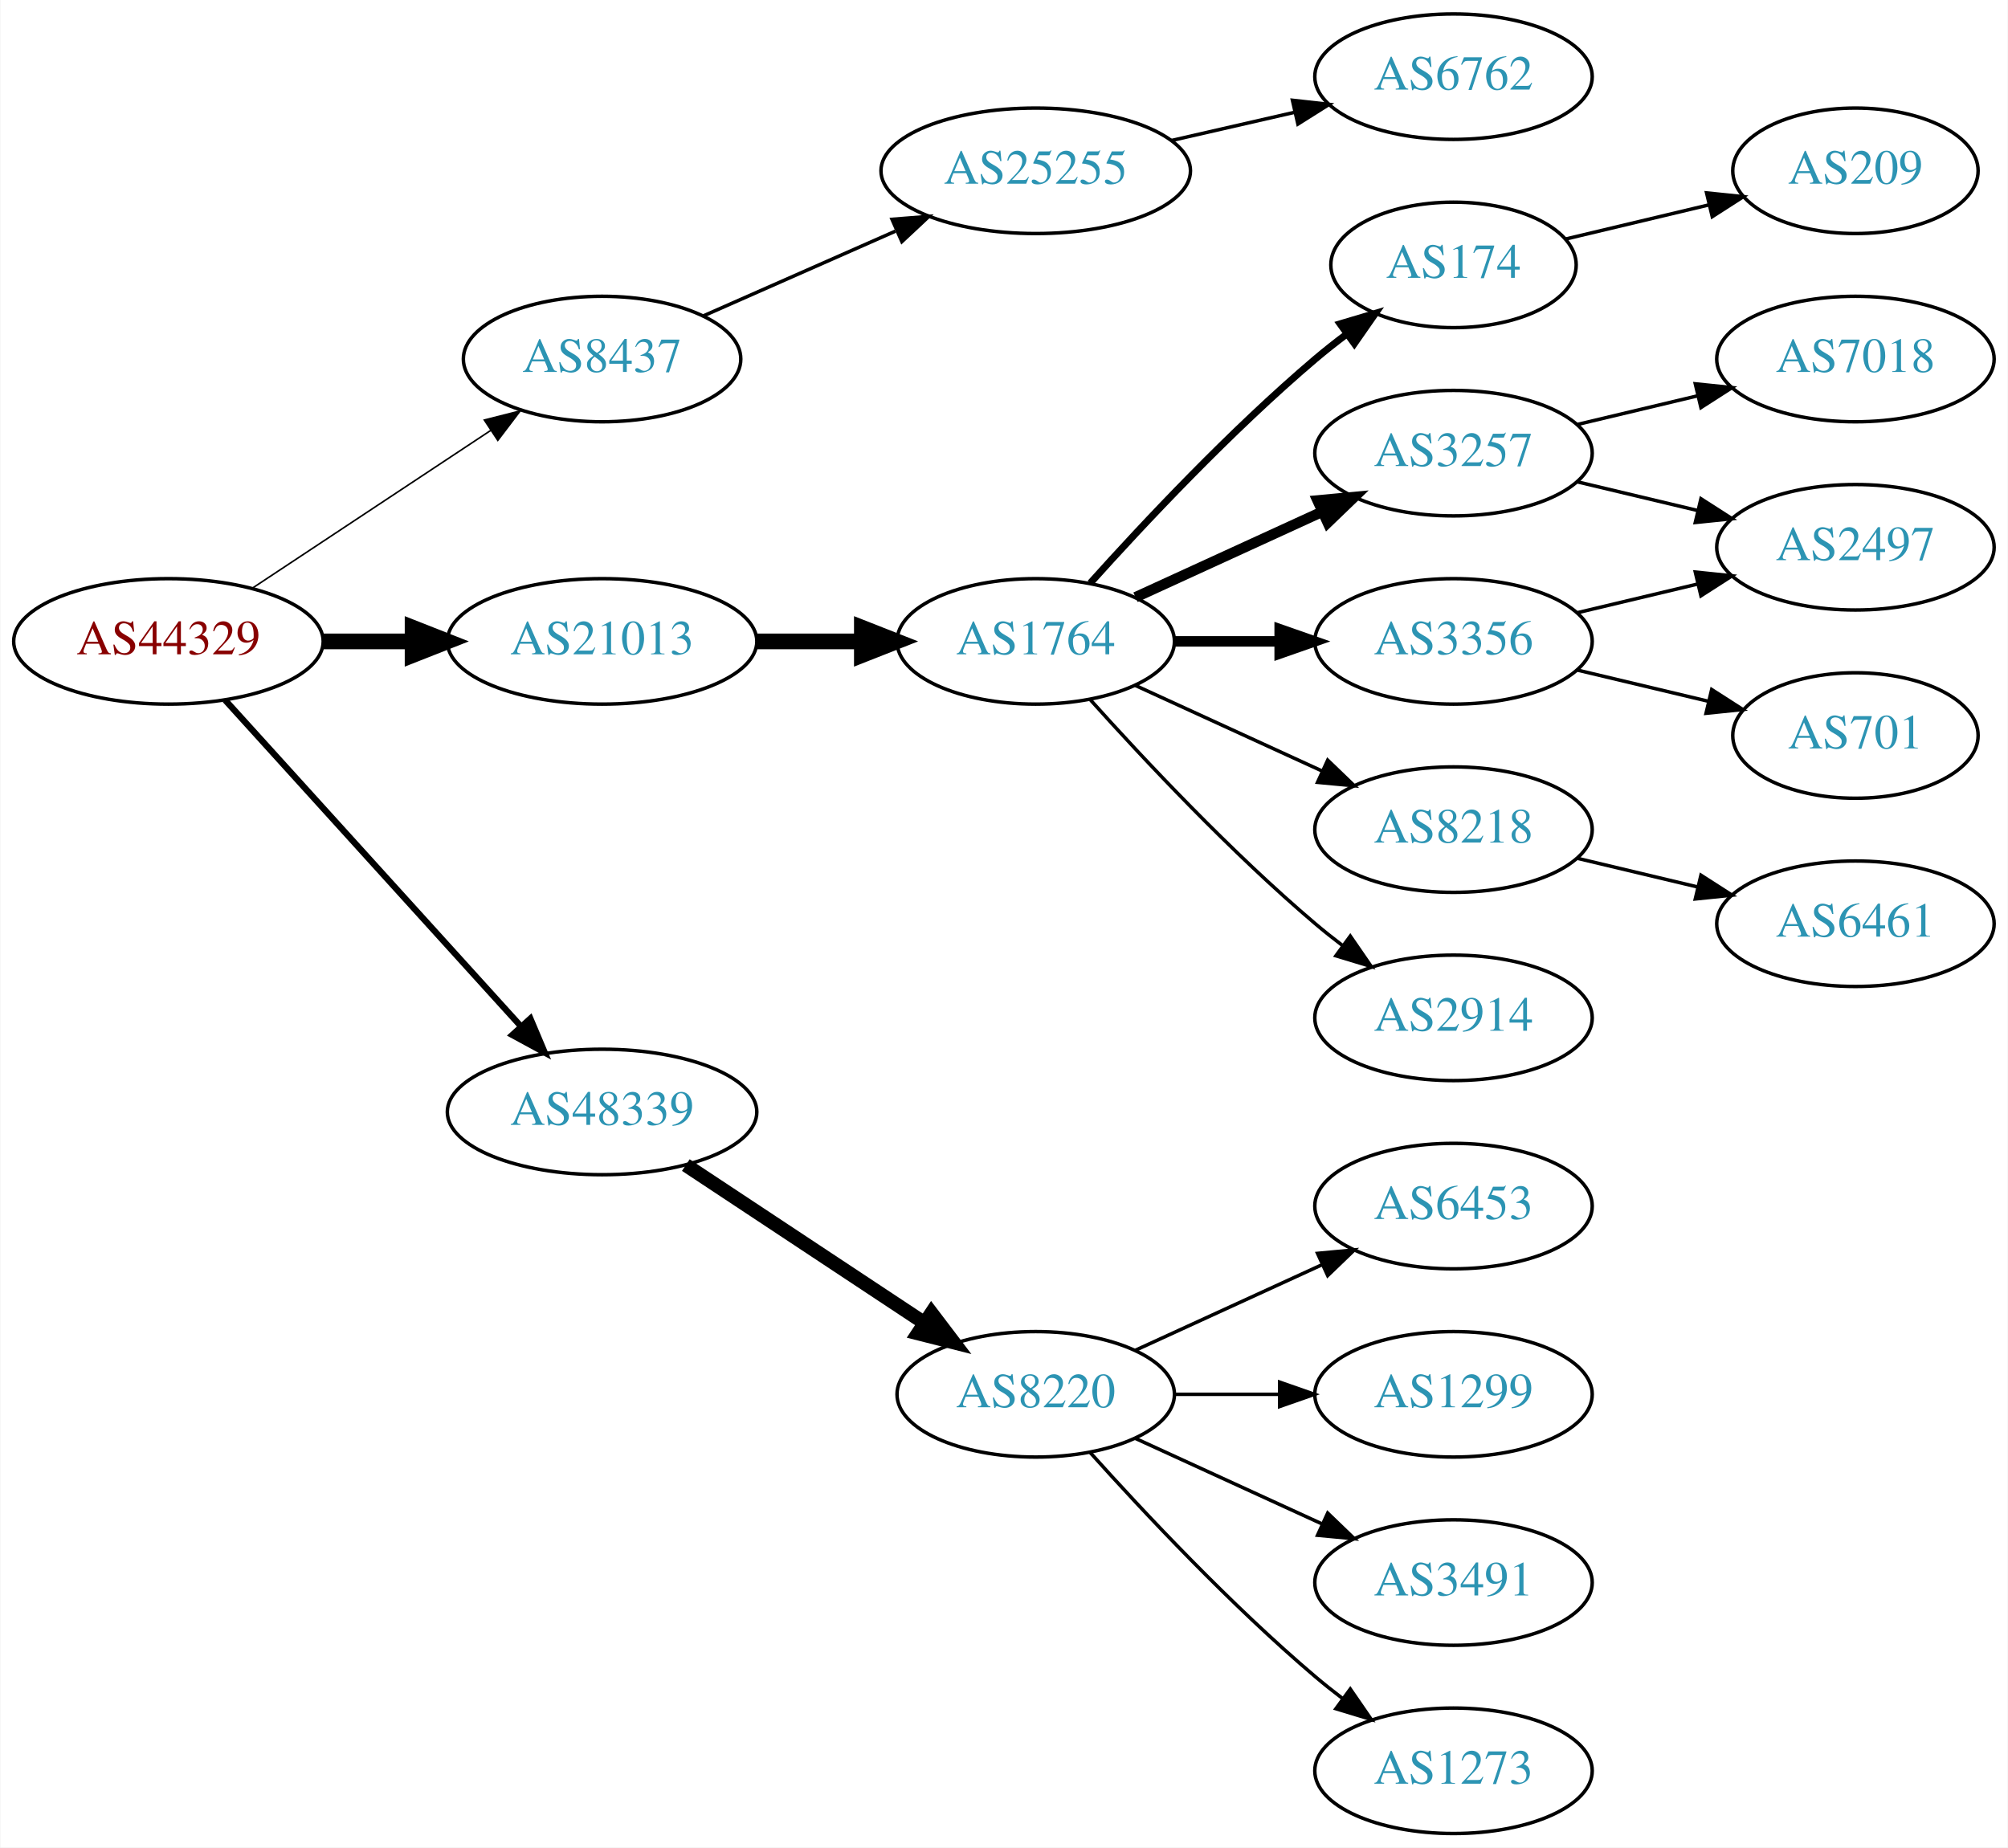
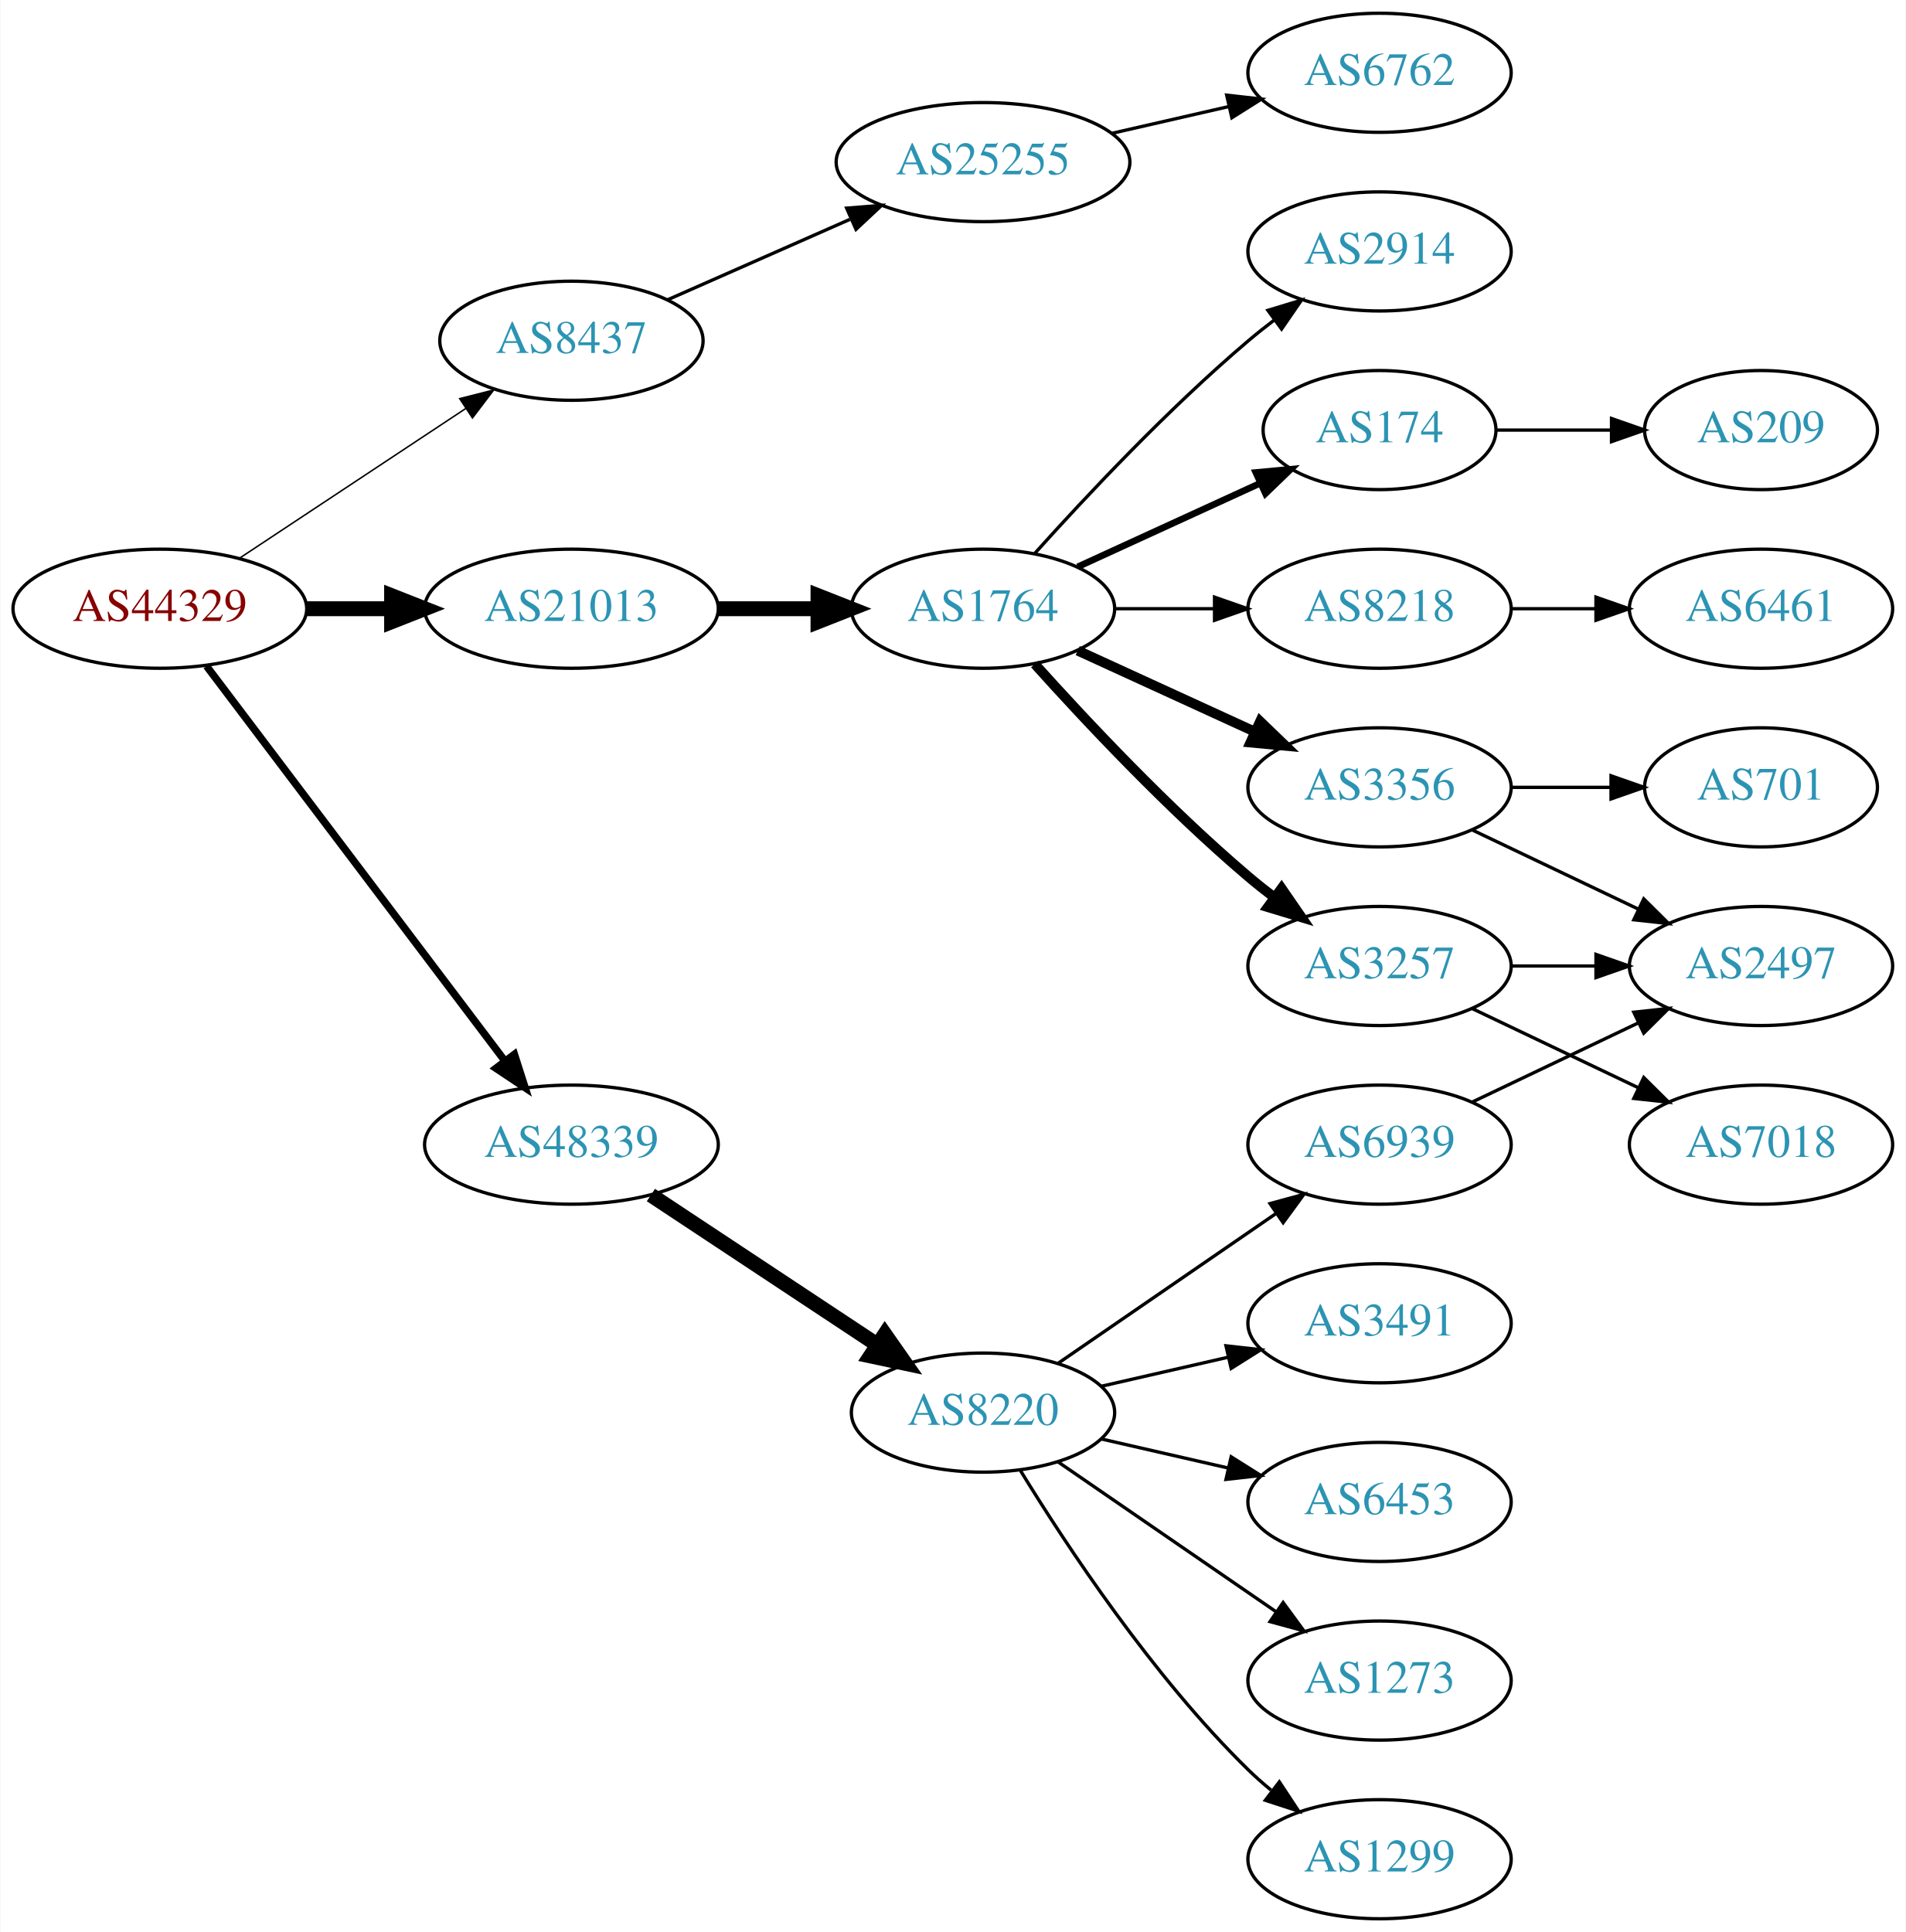
- <svg xmlns="http://www.w3.org/2000/svg" xmlns:xlink="http://www.w3.org/1999/xlink" width="576pt" height="530pt" viewBox="0.00 0.00 575.76 530.00">
-   <g id="graph0" class="graph" transform="scale(1 1) rotate(0) translate(4 526)">
-     <polygon fill="white" stroke="none" points="-4,4 -4,-526 571.762,-526 571.762,4 -4,4" />
+ <svg xmlns="http://www.w3.org/2000/svg" xmlns:xlink="http://www.w3.org/1999/xlink" width="576pt" height="584pt" viewBox="0.00 0.00 575.76 584.00">
+   <g id="graph0" class="graph" transform="scale(1 1) rotate(0) translate(4 580)">
+     <polygon fill="white" stroke="none" points="-4,4 -4,-580 571.762,-580 571.762,4 -4,4" />
    <g id="node1" class="node">
      <g id="a_node1">
        <a xlink:href="/asn/44329" xlink:title="AS44329 ~ NTS Netzwerk Telekom Service AG [AT]">
-           <ellipse fill="#ffffff" stroke="black" cx="44.196" cy="-342" rx="44.393" ry="18" />
-           <text text-anchor="middle" x="44.196" y="-338.3" font-family="Times,serif" font-size="14.00" fill="#880000">AS44329</text>
+           <ellipse fill="#ffffff" stroke="black" cx="44.196" cy="-396" rx="44.393" ry="18" />
+           <text text-anchor="middle" x="44.196" y="-392.3" font-family="Times,serif" font-size="14.00" fill="#880000">AS44329</text>
        </a>
      </g>
    </g>
    <g id="node2" class="node">
      <g id="a_node2">
        <a xlink:href="/asn/8437" xlink:title="AS8437 ~ Hutchison Drei Austria GmbH [AT]">
-           <ellipse fill="#ffffff" stroke="black" cx="168.588" cy="-423" rx="39.794" ry="18" />
-           <text text-anchor="middle" x="168.588" y="-419.3" font-family="Times,serif" font-size="14.00" fill="#2c94b3">AS8437</text>
+           <ellipse fill="#ffffff" stroke="black" cx="168.588" cy="-477" rx="39.794" ry="18" />
+           <text text-anchor="middle" x="168.588" y="-473.3" font-family="Times,serif" font-size="14.00" fill="#2c94b3">AS8437</text>
        </a>
      </g>
    </g>
    <g id="edge1" class="edge">
-       <path fill="none" stroke="black" stroke-width="0.45" d="M68.217,-357.235C87.571,-370.044 115.406,-388.466 136.696,-402.555" />
-       <polygon fill="black" stroke="black" stroke-width="0.45" points="134.813,-405.506 145.084,-408.107 138.676,-399.669 134.813,-405.506" />
+       <path fill="none" stroke="black" stroke-width="0.45" d="M68.217,-411.235C87.571,-424.044 115.406,-442.466 136.696,-456.555" />
+       <polygon fill="black" stroke="black" stroke-width="0.45" points="134.813,-459.506 145.084,-462.107 138.676,-453.669 134.813,-459.506" />
    </g>
    <g id="node3" class="node">
      <g id="a_node3">
        <a xlink:href="/asn/21013" xlink:title="AS21013 ~ Wels, AT [AT]">
-           <ellipse fill="#ffffff" stroke="black" cx="168.588" cy="-342" rx="44.393" ry="18" />
-           <text text-anchor="middle" x="168.588" y="-338.3" font-family="Times,serif" font-size="14.00" fill="#2c94b3">AS21013</text>
+           <ellipse fill="#ffffff" stroke="black" cx="168.588" cy="-396" rx="44.393" ry="18" />
+           <text text-anchor="middle" x="168.588" y="-392.3" font-family="Times,serif" font-size="14.00" fill="#2c94b3">AS21013</text>
        </a>
      </g>
    </g>
    <g id="edge2" class="edge">
-       <path fill="none" stroke="black" stroke-width="4.5" d="M88.692,-342C96.898,-342 105.569,-342 114.041,-342" />
-       <polygon fill="black" stroke="black" stroke-width="4.5" points="114.233,-345.938 124.233,-342 114.233,-338.063 114.233,-345.938" />
+       <path fill="none" stroke="black" stroke-width="4.5" d="M88.692,-396C96.898,-396 105.569,-396 114.041,-396" />
+       <polygon fill="black" stroke="black" stroke-width="4.5" points="114.233,-399.938 124.233,-396 114.233,-392.063 114.233,-399.938" />
    </g>
    <g id="node4" class="node">
      <g id="a_node4">
        <a xlink:href="/asn/48339" xlink:title="AS48339 ~ Raiffeisen Rechenzentrum GmbH [AT]">
-           <ellipse fill="#ffffff" stroke="black" cx="168.588" cy="-207" rx="44.393" ry="18" />
-           <text text-anchor="middle" x="168.588" y="-203.3" font-family="Times,serif" font-size="14.00" fill="#2c94b3">AS48339</text>
+           <ellipse fill="#ffffff" stroke="black" cx="168.588" cy="-234" rx="44.393" ry="18" />
+           <text text-anchor="middle" x="168.588" y="-230.3" font-family="Times,serif" font-size="14.00" fill="#2c94b3">AS48339</text>
        </a>
      </g>
    </g>
    <g id="edge3" class="edge">
-       <path fill="none" stroke="black" stroke-width="1.8" d="M60.45,-325.175C81.796,-301.63 120.718,-258.698 145.31,-231.574" />
-       <polygon fill="black" stroke="black" stroke-width="1.8" points="148.019,-233.796 152.142,-224.037 142.833,-229.095 148.019,-233.796" />
+       <path fill="none" stroke="black" stroke-width="2.25" d="M58.294,-378.663C79.919,-350.04 123.19,-292.767 148.312,-259.514" />
+       <polygon fill="black" stroke="black" stroke-width="2.25" points="151.349,-261.301 154.584,-251.212 145.764,-257.081 151.349,-261.301" />
    </g>
    <g id="node5" class="node">
      <g id="a_node5">
        <a xlink:href="/asn/25255" xlink:title="AS25255 ~ ==&gt; TELE2 AUSTRIA &lt;== [AT]">
-           <ellipse fill="#ffffff" stroke="black" cx="292.98" cy="-477" rx="44.393" ry="18" />
-           <text text-anchor="middle" x="292.98" y="-473.3" font-family="Times,serif" font-size="14.00" fill="#2c94b3">AS25255</text>
+           <ellipse fill="#ffffff" stroke="black" cx="292.98" cy="-531" rx="44.393" ry="18" />
+           <text text-anchor="middle" x="292.98" y="-527.3" font-family="Times,serif" font-size="14.00" fill="#2c94b3">AS25255</text>
        </a>
      </g>
    </g>
    <g id="edge4" class="edge">
-       <path fill="none" stroke="black" d="M197.667,-435.389C213.984,-442.587 234.794,-451.769 252.714,-459.675" />
-       <polygon fill="black" stroke="black" points="251.763,-463.081 262.325,-463.916 254.588,-456.677 251.763,-463.081" />
+       <path fill="none" stroke="black" d="M197.667,-489.389C213.984,-496.587 234.794,-505.769 252.714,-513.675" />
+       <polygon fill="black" stroke="black" points="251.763,-517.081 262.325,-517.916 254.588,-510.677 251.763,-517.081" />
    </g>
    <g id="node7" class="node">
      <g id="a_node7">
        <a xlink:href="/asn/1764" xlink:title="AS1764 ~ NEXTLAYER-AS [AT]">
-           <ellipse fill="#ffffff" stroke="black" cx="292.98" cy="-342" rx="39.794" ry="18" />
-           <text text-anchor="middle" x="292.98" y="-338.3" font-family="Times,serif" font-size="14.00" fill="#2c94b3">AS1764</text>
+           <ellipse fill="#ffffff" stroke="black" cx="292.98" cy="-396" rx="39.794" ry="18" />
+           <text text-anchor="middle" x="292.98" y="-392.3" font-family="Times,serif" font-size="14.00" fill="#2c94b3">AS1764</text>
        </a>
      </g>
    </g>
    <g id="edge6" class="edge">
-       <path fill="none" stroke="black" stroke-width="4.5" d="M213.084,-342C222.773,-342 233.11,-342 243.002,-342" />
-       <polygon fill="black" stroke="black" stroke-width="4.5" points="243.105,-345.938 253.105,-342 243.105,-338.063 243.105,-345.938" />
+       <path fill="none" stroke="black" stroke-width="4.5" d="M213.084,-396C222.773,-396 233.11,-396 243.002,-396" />
+       <polygon fill="black" stroke="black" stroke-width="4.5" points="243.105,-399.938 253.105,-396 243.105,-392.063 243.105,-399.938" />
    </g>
    <g id="node18" class="node">
      <g id="a_node18">
        <a xlink:href="/asn/8220" xlink:title="AS8220 ~ COLT [GB]">
-           <ellipse fill="#ffffff" stroke="black" cx="292.98" cy="-126" rx="39.794" ry="18" />
-           <text text-anchor="middle" x="292.98" y="-122.3" font-family="Times,serif" font-size="14.00" fill="#2c94b3">AS8220</text>
+           <ellipse fill="#ffffff" stroke="black" cx="292.98" cy="-153" rx="39.794" ry="18" />
+           <text text-anchor="middle" x="292.98" y="-149.3" font-family="Times,serif" font-size="14.00" fill="#2c94b3">AS8220</text>
        </a>
      </g>
    </g>
    <g id="edge18" class="edge">
-       <path fill="none" stroke="black" stroke-width="4" d="M192.609,-191.765C211.963,-178.956 239.798,-160.534 261.088,-146.445" />
-       <polygon fill="black" stroke="black" stroke-width="4" points="263.069,-149.331 269.476,-140.893 259.205,-143.494 263.069,-149.331" />
+       <path fill="none" stroke="black" stroke-width="4.5" d="M192.609,-218.765C211.963,-205.956 239.798,-187.534 261.088,-173.445" />
+       <polygon fill="black" stroke="black" stroke-width="4.5" points="263.31,-176.696 269.476,-167.893 258.964,-170.129 263.31,-176.696" />
    </g>
    <g id="node6" class="node">
      <g id="a_node6">
        <a xlink:href="/asn/6762" xlink:title="AS6762 ~ TELECOM ITALIA SPARKLE S.p.A. [IT]">
-           <ellipse fill="#ffffff" stroke="black" cx="412.823" cy="-504" rx="39.794" ry="18" />
-           <text text-anchor="middle" x="412.823" y="-500.3" font-family="Times,serif" font-size="14.00" fill="#2c94b3">AS6762</text>
+           <ellipse fill="#ffffff" stroke="black" cx="412.823" cy="-558" rx="39.794" ry="18" />
+           <text text-anchor="middle" x="412.823" y="-554.3" font-family="Times,serif" font-size="14.00" fill="#2c94b3">AS6762</text>
        </a>
      </g>
    </g>
    <g id="edge5" class="edge">
-       <path fill="none" stroke="black" d="M331.915,-485.692C343.156,-488.267 355.568,-491.111 367.192,-493.774" />
-       <polygon fill="black" stroke="black" points="366.624,-497.235 377.153,-496.057 368.188,-490.412 366.624,-497.235" />
+       <path fill="none" stroke="black" d="M331.915,-539.692C343.156,-542.267 355.568,-545.111 367.192,-547.774" />
+       <polygon fill="black" stroke="black" points="366.624,-551.235 377.153,-550.057 368.188,-544.412 366.624,-551.235" />
    </g>
    <g id="node8" class="node">
      <g id="a_node8">
-         <a xlink:href="/asn/3257" xlink:title="AS3257 ~ GTT [DE]">
+         <a xlink:href="/asn/8218" xlink:title="AS8218 ~ legacy Neotelecoms [FR]">
          <ellipse fill="#ffffff" stroke="black" cx="412.823" cy="-396" rx="39.794" ry="18" />
-           <text text-anchor="middle" x="412.823" y="-392.3" font-family="Times,serif" font-size="14.00" fill="#2c94b3">AS3257</text>
+           <text text-anchor="middle" x="412.823" y="-392.3" font-family="Times,serif" font-size="14.00" fill="#2c94b3">AS8218</text>
        </a>
      </g>
    </g>
    <g id="edge7" class="edge">
-       <path fill="none" stroke="black" stroke-width="3" d="M321.609,-354.661C337.566,-361.973 357.837,-371.261 375.119,-379.181" />
-       <polygon fill="black" stroke="black" stroke-width="3" points="373.818,-382.435 384.367,-383.419 376.734,-376.071 373.818,-382.435" />
+       <path fill="none" stroke="black" d="M332.893,-396C342.446,-396 352.796,-396 362.759,-396" />
+       <polygon fill="black" stroke="black" points="362.951,-399.5 372.951,-396 362.951,-392.5 362.951,-399.5" />
    </g>
    <g id="node9" class="node">
      <g id="a_node9">
+         <a xlink:href="/asn/3257" xlink:title="AS3257 ~ GTT [DE]">
+           <ellipse fill="#ffffff" stroke="black" cx="412.823" cy="-288" rx="39.794" ry="18" />
+           <text text-anchor="middle" x="412.823" y="-284.3" font-family="Times,serif" font-size="14.00" fill="#2c94b3">AS3257</text>
+         </a>
+       </g>
+     </g>
+     <g id="edge8" class="edge">
+       <path fill="none" stroke="black" stroke-width="3" d="M308.626,-379.275C323.927,-362.235 349.025,-335.477 373.176,-315 375.674,-312.883 378.334,-310.768 381.045,-308.707" />
+       <polygon fill="black" stroke="black" stroke-width="3" points="383.212,-311.459 389.222,-302.734 379.082,-305.806 383.212,-311.459" />
+     </g>
+     <g id="node10" class="node">
+       <g id="a_node10">
+         <a xlink:href="/asn/2914" xlink:title="AS2914 ~ NTT America, Inc. [US]">
+           <ellipse fill="#ffffff" stroke="black" cx="412.823" cy="-504" rx="39.794" ry="18" />
+           <text text-anchor="middle" x="412.823" y="-500.3" font-family="Times,serif" font-size="14.00" fill="#2c94b3">AS2914</text>
+         </a>
+       </g>
+     </g>
+     <g id="edge9" class="edge">
+       <path fill="none" stroke="black" d="M308.626,-412.725C323.927,-429.765 349.025,-456.523 373.176,-477 375.674,-479.117 378.334,-481.232 381.045,-483.293" />
+       <polygon fill="black" stroke="black" points="379.082,-486.194 389.222,-489.266 383.212,-480.541 379.082,-486.194" />
+     </g>
+     <g id="node11" class="node">
+       <g id="a_node11">
+         <a xlink:href="/asn/3356" xlink:title="AS3356 ~ Level 3 Parent, LLC [US]">
+           <ellipse fill="#ffffff" stroke="black" cx="412.823" cy="-342" rx="39.794" ry="18" />
+           <text text-anchor="middle" x="412.823" y="-338.3" font-family="Times,serif" font-size="14.00" fill="#2c94b3">AS3356</text>
+         </a>
+       </g>
+     </g>
+     <g id="edge10" class="edge">
+       <path fill="none" stroke="black" stroke-width="3" d="M321.609,-383.339C337.566,-376.027 357.837,-366.739 375.119,-358.819" />
+       <polygon fill="black" stroke="black" stroke-width="3" points="376.734,-361.929 384.367,-354.581 373.818,-355.565 376.734,-361.929" />
+     </g>
+     <g id="node12" class="node">
+       <g id="a_node12">
        <a xlink:href="/asn/174" xlink:title="AS174 ~ Cogent Communications [US]">
          <ellipse fill="#ffffff" stroke="black" cx="412.823" cy="-450" rx="35.194" ry="18" />
          <text text-anchor="middle" x="412.823" y="-446.3" font-family="Times,serif" font-size="14.00" fill="#2c94b3">AS174</text>
        </a>
      </g>
    </g>
-     <g id="edge8" class="edge">
-       <path fill="none" stroke="black" stroke-width="2" d="M308.626,-358.725C323.927,-375.765 349.025,-402.523 373.176,-423 376.029,-425.418 379.094,-427.833 382.205,-430.169" />
-       <polygon fill="black" stroke="black" stroke-width="2" points="380.278,-433.095 390.433,-436.116 384.378,-427.422 380.278,-433.095" />
-     </g>
-     <g id="node10" class="node">
-       <g id="a_node10">
-         <a xlink:href="/asn/3356" xlink:title="AS3356 ~ Level 3 Parent, LLC [US]">
-           <ellipse fill="#ffffff" stroke="black" cx="412.823" cy="-342" rx="39.794" ry="18" />
-           <text text-anchor="middle" x="412.823" y="-338.3" font-family="Times,serif" font-size="14.00" fill="#2c94b3">AS3356</text>
-         </a>
-       </g>
-     </g>
-     <g id="edge9" class="edge">
-       <path fill="none" stroke="black" stroke-width="3" d="M332.893,-342C342.446,-342 352.796,-342 362.759,-342" />
-       <polygon fill="black" stroke="black" stroke-width="3" points="362.951,-345.5 372.951,-342 362.951,-338.5 362.951,-345.5" />
-     </g>
-     <g id="node11" class="node">
-       <g id="a_node11">
-         <a xlink:href="/asn/8218" xlink:title="AS8218 ~ legacy Neotelecoms [FR]">
-           <ellipse fill="#ffffff" stroke="black" cx="412.823" cy="-288" rx="39.794" ry="18" />
-           <text text-anchor="middle" x="412.823" y="-284.3" font-family="Times,serif" font-size="14.00" fill="#2c94b3">AS8218</text>
-         </a>
-       </g>
-     </g>
-     <g id="edge10" class="edge">
-       <path fill="none" stroke="black" d="M321.609,-329.339C337.566,-322.027 357.837,-312.739 375.119,-304.819" />
-       <polygon fill="black" stroke="black" points="376.734,-307.929 384.367,-300.581 373.818,-301.565 376.734,-307.929" />
-     </g>
-     <g id="node12" class="node">
-       <g id="a_node12">
-         <a xlink:href="/asn/2914" xlink:title="AS2914 ~ NTT America, Inc. [US]">
-           <ellipse fill="#ffffff" stroke="black" cx="412.823" cy="-234" rx="39.794" ry="18" />
-           <text text-anchor="middle" x="412.823" y="-230.3" font-family="Times,serif" font-size="14.00" fill="#2c94b3">AS2914</text>
-         </a>
-       </g>
-     </g>
    <g id="edge11" class="edge">
-       <path fill="none" stroke="black" d="M308.626,-325.275C323.927,-308.235 349.025,-281.477 373.176,-261 375.674,-258.883 378.334,-256.768 381.045,-254.707" />
-       <polygon fill="black" stroke="black" points="383.212,-257.459 389.222,-248.734 379.082,-251.806 383.212,-257.459" />
+       <path fill="none" stroke="black" stroke-width="2" d="M321.609,-408.661C338.025,-416.183 359.007,-425.798 376.604,-433.861" />
+       <polygon fill="black" stroke="black" stroke-width="2" points="375.432,-437.174 385.981,-438.158 378.348,-430.811 375.432,-437.174" />
    </g>
    <g id="node13" class="node">
      <g id="a_node13">
-         <a xlink:href="/asn/2497" xlink:title="AS2497 ~ Internet Initiative Japan Inc. [JP]">
-           <ellipse fill="#ffffff" stroke="black" cx="528.116" cy="-369" rx="39.794" ry="18" />
-           <text text-anchor="middle" x="528.116" y="-365.3" font-family="Times,serif" font-size="14.00" fill="#2c94b3">AS2497</text>
+         <a xlink:href="/asn/6461" xlink:title="AS6461 ~ Zayo Bandwidth [US]">
+           <ellipse fill="#ffffff" stroke="black" cx="528.116" cy="-396" rx="39.794" ry="18" />
+           <text text-anchor="middle" x="528.116" y="-392.3" font-family="Times,serif" font-size="14.00" fill="#2c94b3">AS6461</text>
        </a>
      </g>
    </g>
    <g id="edge12" class="edge">
-       <path fill="none" stroke="black" d="M448.43,-387.752C459.301,-385.162 471.456,-382.265 482.898,-379.538" />
-       <polygon fill="black" stroke="black" points="483.804,-382.92 492.721,-377.197 482.182,-376.111 483.804,-382.92" />
+       <path fill="none" stroke="black" d="M452.495,-396C460.698,-396 469.462,-396 477.994,-396" />
+       <polygon fill="black" stroke="black" points="478.233,-399.5 488.233,-396 478.233,-392.5 478.233,-399.5" />
    </g>
    <g id="node14" class="node">
      <g id="a_node14">
        <a xlink:href="/asn/7018" xlink:title="AS7018 ~ AT&amp;T Services, Inc. [US]">
-           <ellipse fill="#ffffff" stroke="black" cx="528.116" cy="-423" rx="39.794" ry="18" />
-           <text text-anchor="middle" x="528.116" y="-419.3" font-family="Times,serif" font-size="14.00" fill="#2c94b3">AS7018</text>
+           <ellipse fill="#ffffff" stroke="black" cx="528.116" cy="-234" rx="39.794" ry="18" />
+           <text text-anchor="middle" x="528.116" y="-230.3" font-family="Times,serif" font-size="14.00" fill="#2c94b3">AS7018</text>
        </a>
      </g>
    </g>
    <g id="edge13" class="edge">
-       <path fill="none" stroke="black" d="M448.43,-404.248C459.301,-406.838 471.456,-409.735 482.898,-412.462" />
-       <polygon fill="black" stroke="black" points="482.182,-415.889 492.721,-414.803 483.804,-409.08 482.182,-415.889" />
+       <path fill="none" stroke="black" d="M440.959,-275.066C455.953,-267.919 474.774,-258.948 490.998,-251.215" />
+       <polygon fill="black" stroke="black" points="492.68,-254.291 500.201,-246.829 489.668,-247.972 492.68,-254.291" />
+     </g>
+     <g id="node15" class="node">
+       <g id="a_node15">
+         <a xlink:href="/asn/2497" xlink:title="AS2497 ~ Internet Initiative Japan Inc. [JP]">
+           <ellipse fill="#ffffff" stroke="black" cx="528.116" cy="-288" rx="39.794" ry="18" />
+           <text text-anchor="middle" x="528.116" y="-284.3" font-family="Times,serif" font-size="14.00" fill="#2c94b3">AS2497</text>
+         </a>
+       </g>
+     </g>
+     <g id="edge14" class="edge">
+       <path fill="none" stroke="black" d="M452.495,-288C460.698,-288 469.462,-288 477.994,-288" />
+       <polygon fill="black" stroke="black" points="478.233,-291.5 488.233,-288 478.233,-284.5 478.233,-291.5" />
+     </g>
+     <g id="edge15" class="edge">
+       <path fill="none" stroke="black" d="M440.959,-329.066C455.953,-321.919 474.774,-312.948 490.998,-305.215" />
+       <polygon fill="black" stroke="black" points="492.68,-308.291 500.201,-300.829 489.668,-301.972 492.68,-308.291" />
+     </g>
+     <g id="node16" class="node">
+       <g id="a_node16">
+         <a xlink:href="/asn/701" xlink:title="AS701 ~ UUNET [US]">
+           <ellipse fill="#ffffff" stroke="black" cx="528.116" cy="-342" rx="35.194" ry="18" />
+           <text text-anchor="middle" x="528.116" y="-338.3" font-family="Times,serif" font-size="14.00" fill="#2c94b3">AS701</text>
+         </a>
+       </g>
+     </g>
+     <g id="edge16" class="edge">
+       <path fill="none" stroke="black" d="M452.495,-342C462.201,-342 472.691,-342 482.654,-342" />
+       <polygon fill="black" stroke="black" points="482.79,-345.5 492.79,-342 482.79,-338.5 482.79,-345.5" />
    </g>
    <g id="node17" class="node">
      <g id="a_node17">
        <a xlink:href="/asn/209" xlink:title="AS209 ~ CenturyLink Communications, LLC [US]">
-           <ellipse fill="#ffffff" stroke="black" cx="528.116" cy="-477" rx="35.194" ry="18" />
-           <text text-anchor="middle" x="528.116" y="-473.3" font-family="Times,serif" font-size="14.00" fill="#2c94b3">AS209</text>
+           <ellipse fill="#ffffff" stroke="black" cx="528.116" cy="-450" rx="35.194" ry="18" />
+           <text text-anchor="middle" x="528.116" y="-446.3" font-family="Times,serif" font-size="14.00" fill="#2c94b3">AS209</text>
        </a>
      </g>
    </g>
    <g id="edge17" class="edge">
-       <path fill="none" stroke="black" d="M445.081,-457.449C457.711,-460.459 472.465,-463.976 485.951,-467.19" />
-       <polygon fill="black" stroke="black" points="485.421,-470.661 495.96,-469.575 487.044,-463.852 485.421,-470.661" />
-     </g>
-     <g id="edge14" class="edge">
-       <path fill="none" stroke="black" d="M448.43,-350.248C459.301,-352.838 471.456,-355.735 482.898,-358.462" />
-       <polygon fill="black" stroke="black" points="482.182,-361.889 492.721,-360.803 483.804,-355.08 482.182,-361.889" />
-     </g>
-     <g id="node15" class="node">
-       <g id="a_node15">
-         <a xlink:href="/asn/701" xlink:title="AS701 ~ UUNET [US]">
-           <ellipse fill="#ffffff" stroke="black" cx="528.116" cy="-315" rx="35.194" ry="18" />
-           <text text-anchor="middle" x="528.116" y="-311.3" font-family="Times,serif" font-size="14.00" fill="#2c94b3">AS701</text>
-         </a>
-       </g>
-     </g>
-     <g id="edge15" class="edge">
-       <path fill="none" stroke="black" d="M448.43,-333.752C460.225,-330.942 473.529,-327.771 485.797,-324.847" />
-       <polygon fill="black" stroke="black" points="486.886,-328.186 495.802,-322.463 485.263,-321.376 486.886,-328.186" />
-     </g>
-     <g id="node16" class="node">
-       <g id="a_node16">
-         <a xlink:href="/asn/6461" xlink:title="AS6461 ~ Zayo Bandwidth [US]">
-           <ellipse fill="#ffffff" stroke="black" cx="528.116" cy="-261" rx="39.794" ry="18" />
-           <text text-anchor="middle" x="528.116" y="-257.3" font-family="Times,serif" font-size="14.00" fill="#2c94b3">AS6461</text>
-         </a>
-       </g>
-     </g>
-     <g id="edge16" class="edge">
-       <path fill="none" stroke="black" d="M448.43,-279.752C459.301,-277.162 471.456,-274.265 482.898,-271.538" />
-       <polygon fill="black" stroke="black" points="483.804,-274.92 492.721,-269.197 482.182,-268.111 483.804,-274.92" />
+       <path fill="none" stroke="black" d="M448.122,-450C458.992,-450 471.17,-450 482.647,-450" />
+       <polygon fill="black" stroke="black" points="482.933,-453.5 492.933,-450 482.933,-446.5 482.933,-453.5" />
    </g>
    <g id="node19" class="node">
      <g id="a_node19">
-         <a xlink:href="/asn/3491" xlink:title="AS3491 ~ PCCW Global, Inc. [US]">
-           <ellipse fill="#ffffff" stroke="black" cx="412.823" cy="-72" rx="39.794" ry="18" />
-           <text text-anchor="middle" x="412.823" y="-68.3" font-family="Times,serif" font-size="14.00" fill="#2c94b3">AS3491</text>
+         <a xlink:href="/asn/1299" xlink:title="AS1299 ~ Telia Carrier [EU]">
+           <ellipse fill="#ffffff" stroke="black" cx="412.823" cy="-18" rx="39.794" ry="18" />
+           <text text-anchor="middle" x="412.823" y="-14.3" font-family="Times,serif" font-size="14.00" fill="#2c94b3">AS1299</text>
        </a>
      </g>
    </g>
    <g id="edge19" class="edge">
-       <path fill="none" stroke="black" d="M321.609,-113.339C337.566,-106.027 357.837,-96.739 375.119,-88.819" />
-       <polygon fill="black" stroke="black" points="376.734,-91.929 384.367,-84.581 373.818,-85.565 376.734,-91.929" />
+       <path fill="none" stroke="black" d="M304.246,-135.56C318.055,-113.009 344.243,-73.278 373.176,-45 375.317,-42.908 377.634,-40.863 380.034,-38.895" />
+       <polygon fill="black" stroke="black" points="382.544,-41.382 388.375,-32.536 378.301,-35.815 382.544,-41.382" />
    </g>
    <g id="node20" class="node">
      <g id="a_node20">
-         <a xlink:href="/asn/1273" xlink:title="AS1273 ~ Vodafone Group PLC [EU]">
-           <ellipse fill="#ffffff" stroke="black" cx="412.823" cy="-18" rx="39.794" ry="18" />
-           <text text-anchor="middle" x="412.823" y="-14.3" font-family="Times,serif" font-size="14.00" fill="#2c94b3">AS1273</text>
+         <a xlink:href="/asn/3491" xlink:title="AS3491 ~ PCCW Global, Inc. [US]">
+           <ellipse fill="#ffffff" stroke="black" cx="412.823" cy="-180" rx="39.794" ry="18" />
+           <text text-anchor="middle" x="412.823" y="-176.3" font-family="Times,serif" font-size="14.00" fill="#2c94b3">AS3491</text>
        </a>
      </g>
    </g>
    <g id="edge20" class="edge">
-       <path fill="none" stroke="black" d="M308.626,-109.275C323.927,-92.235 349.025,-65.477 373.176,-45 375.674,-42.883 378.334,-40.768 381.045,-38.707" />
-       <polygon fill="black" stroke="black" points="383.212,-41.459 389.222,-32.734 379.082,-35.806 383.212,-41.459" />
+       <path fill="none" stroke="black" d="M328.7,-160.955C340.7,-163.704 354.32,-166.825 367.013,-169.733" />
+       <polygon fill="black" stroke="black" points="366.415,-173.187 376.945,-172.009 367.979,-166.364 366.415,-173.187" />
    </g>
    <g id="node21" class="node">
      <g id="a_node21">
        <a xlink:href="/asn/6453" xlink:title="AS6453 ~ TATA COMMUNICATIONS (AMERICA) INC [US]">
-           <ellipse fill="#ffffff" stroke="black" cx="412.823" cy="-180" rx="39.794" ry="18" />
-           <text text-anchor="middle" x="412.823" y="-176.3" font-family="Times,serif" font-size="14.00" fill="#2c94b3">AS6453</text>
+           <ellipse fill="#ffffff" stroke="black" cx="412.823" cy="-126" rx="39.794" ry="18" />
+           <text text-anchor="middle" x="412.823" y="-122.3" font-family="Times,serif" font-size="14.00" fill="#2c94b3">AS6453</text>
        </a>
      </g>
    </g>
    <g id="edge21" class="edge">
-       <path fill="none" stroke="black" d="M321.609,-138.661C337.566,-145.973 357.837,-155.261 375.119,-163.181" />
-       <polygon fill="black" stroke="black" points="373.818,-166.435 384.367,-167.419 376.734,-160.071 373.818,-166.435" />
+       <path fill="none" stroke="black" d="M328.7,-145.045C340.7,-142.296 354.32,-139.175 367.013,-136.267" />
+       <polygon fill="black" stroke="black" points="367.979,-139.636 376.945,-133.991 366.415,-132.813 367.979,-139.636" />
    </g>
    <g id="node22" class="node">
      <g id="a_node22">
-         <a xlink:href="/asn/1299" xlink:title="AS1299 ~ Telia Carrier [EU]">
-           <ellipse fill="#ffffff" stroke="black" cx="412.823" cy="-126" rx="39.794" ry="18" />
-           <text text-anchor="middle" x="412.823" y="-122.3" font-family="Times,serif" font-size="14.00" fill="#2c94b3">AS1299</text>
+         <a xlink:href="/asn/1273" xlink:title="AS1273 ~ Vodafone Group PLC [EU]">
+           <ellipse fill="#ffffff" stroke="black" cx="412.823" cy="-72" rx="39.794" ry="18" />
+           <text text-anchor="middle" x="412.823" y="-68.3" font-family="Times,serif" font-size="14.00" fill="#2c94b3">AS1273</text>
        </a>
      </g>
    </g>
    <g id="edge22" class="edge">
-       <path fill="none" stroke="black" d="M332.893,-126C342.446,-126 352.796,-126 362.759,-126" />
-       <polygon fill="black" stroke="black" points="362.951,-129.5 372.951,-126 362.951,-122.5 362.951,-129.5" />
+       <path fill="none" stroke="black" d="M315.595,-138.143C334.083,-125.435 360.897,-107.005 381.526,-92.825" />
+       <polygon fill="black" stroke="black" points="383.688,-95.586 389.947,-87.037 379.723,-89.817 383.688,-95.586" />
+     </g>
+     <g id="node23" class="node">
+       <g id="a_node23">
+         <a xlink:href="/asn/6939" xlink:title="AS6939 ~ Hurricane Electric LLC [US]">
+           <ellipse fill="#ffffff" stroke="black" cx="412.823" cy="-234" rx="39.794" ry="18" />
+           <text text-anchor="middle" x="412.823" y="-230.3" font-family="Times,serif" font-size="14.00" fill="#2c94b3">AS6939</text>
+         </a>
+       </g>
+     </g>
+     <g id="edge23" class="edge">
+       <path fill="none" stroke="black" d="M315.595,-167.857C334.083,-180.565 360.897,-198.995 381.526,-213.175" />
+       <polygon fill="black" stroke="black" points="379.723,-216.183 389.947,-218.963 383.688,-210.414 379.723,-216.183" />
+     </g>
+     <g id="edge24" class="edge">
+       <path fill="none" stroke="black" d="M440.959,-246.934C455.953,-254.081 474.774,-263.052 490.998,-270.785" />
+       <polygon fill="black" stroke="black" points="489.668,-274.028 500.201,-275.171 492.68,-267.709 489.668,-274.028" />
    </g>
  </g>
</svg>
